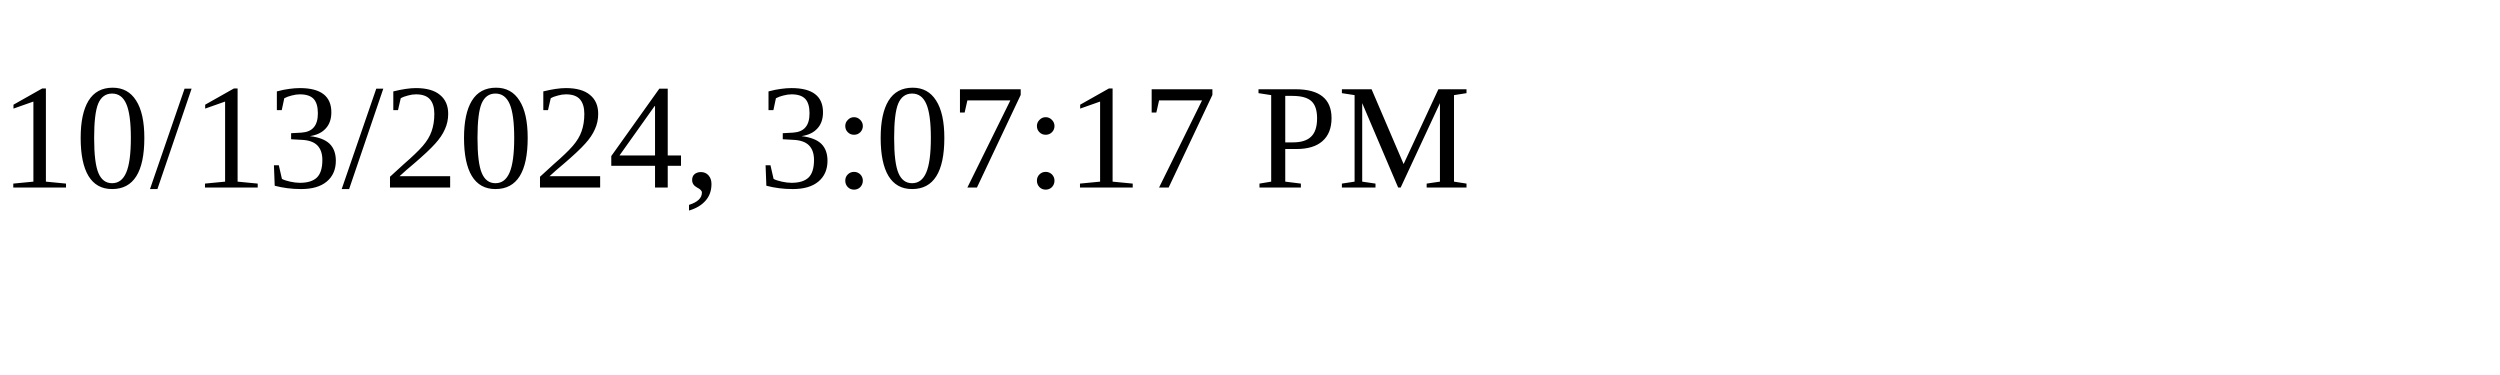
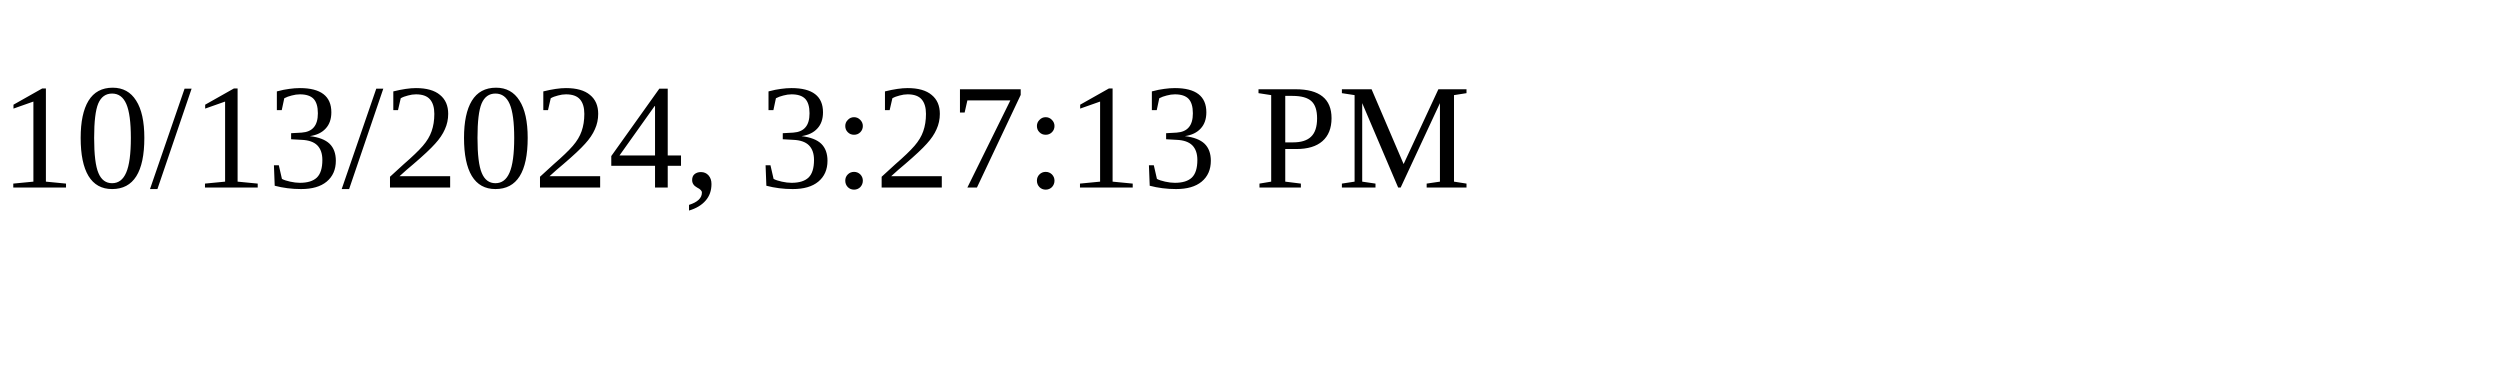
<svg xmlns="http://www.w3.org/2000/svg" height="30" width="200">
-   <text x="0" y="15">10/13/2024, 3:07:17 PM</text>
+   <text x="0" y="15">10/13/2024, 3:27:13 PM</text>
</svg>
